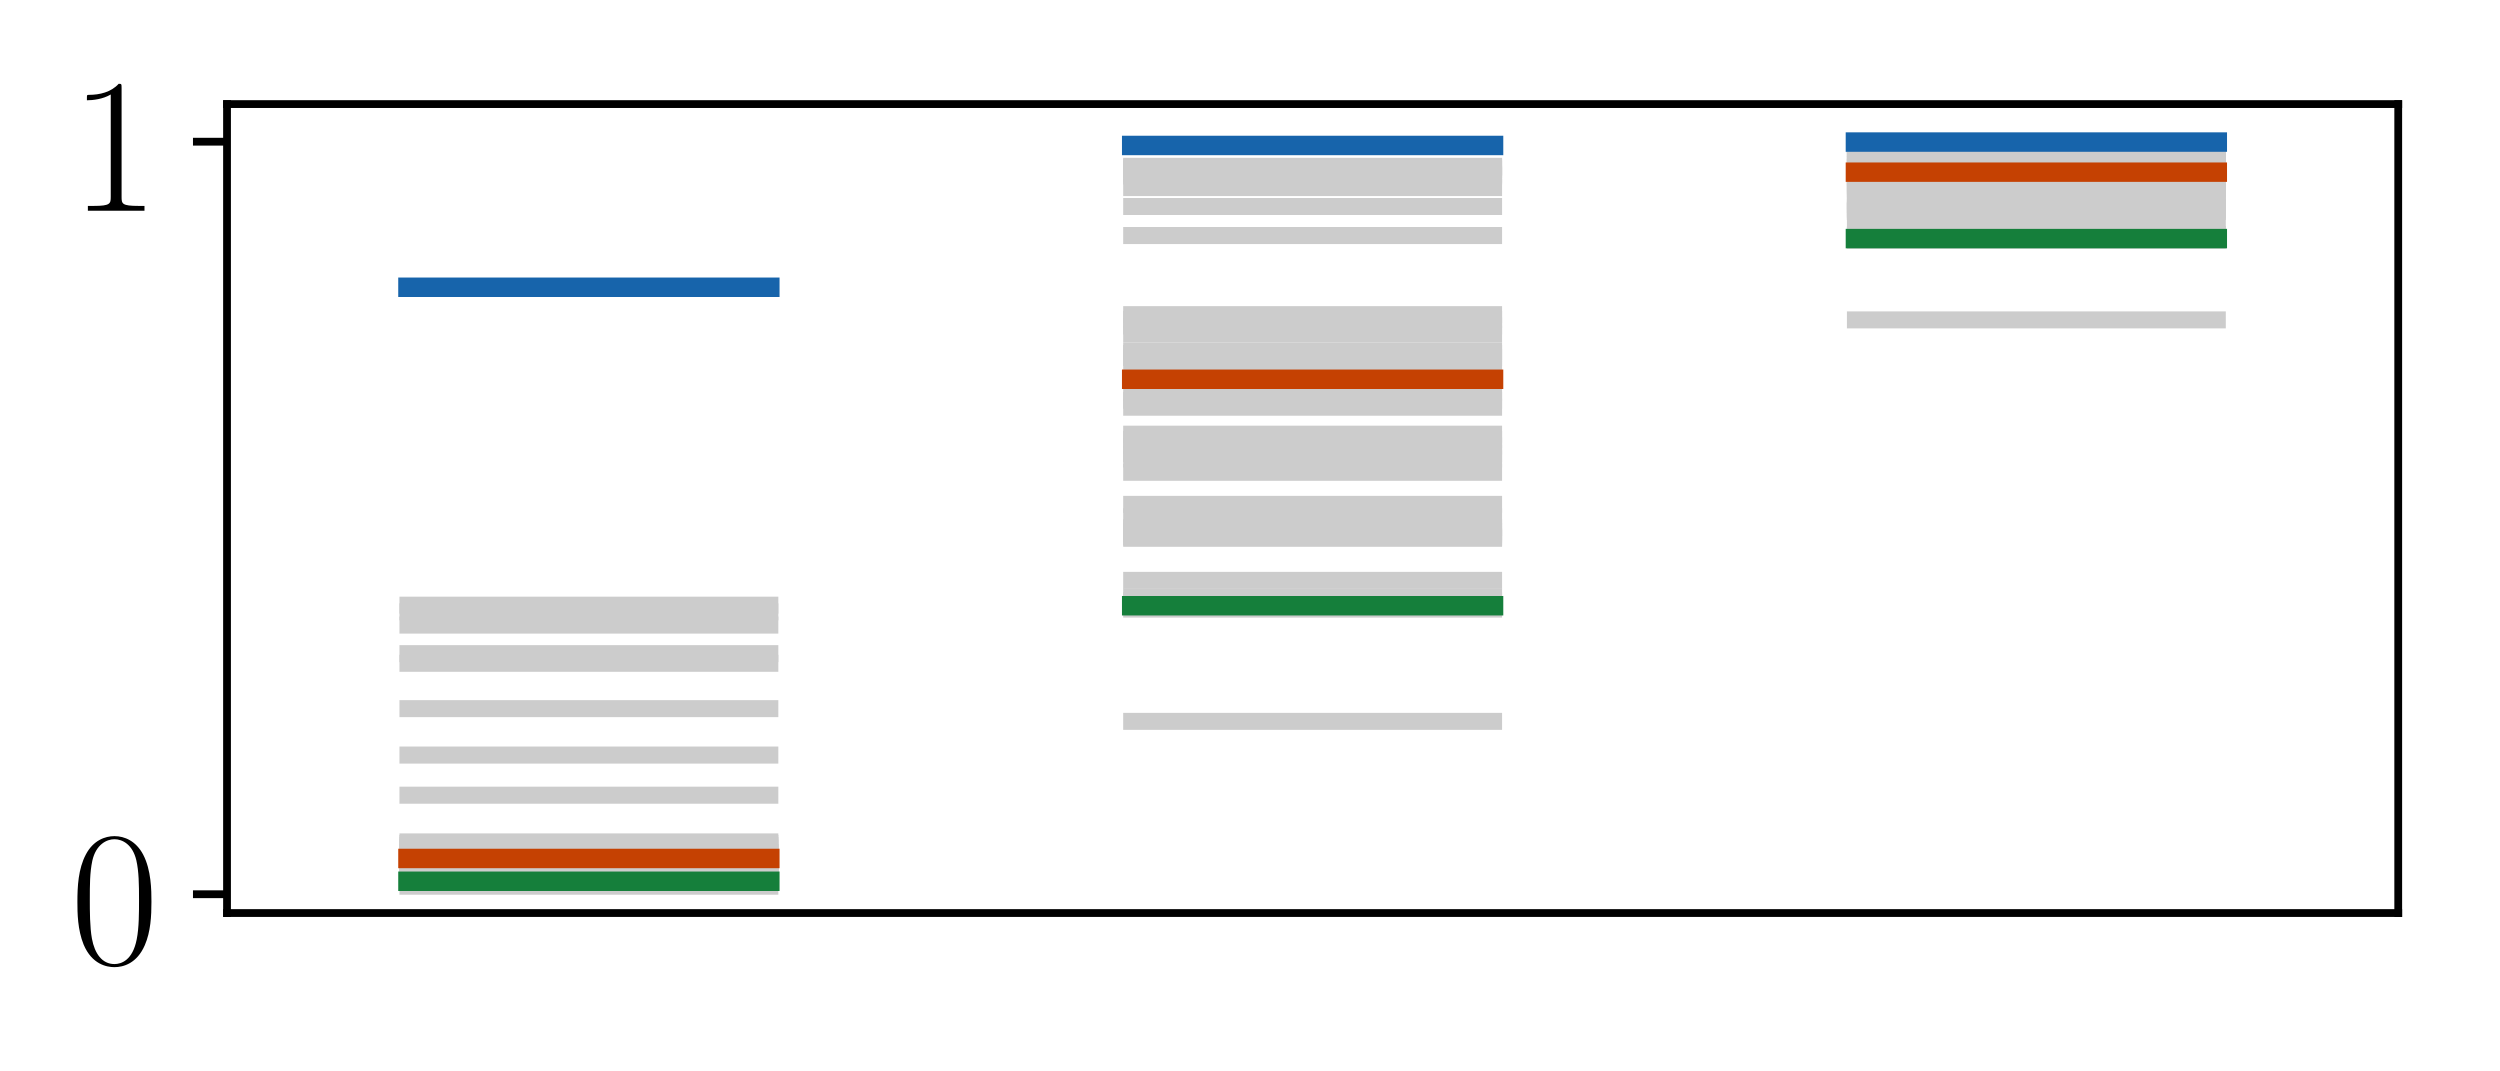
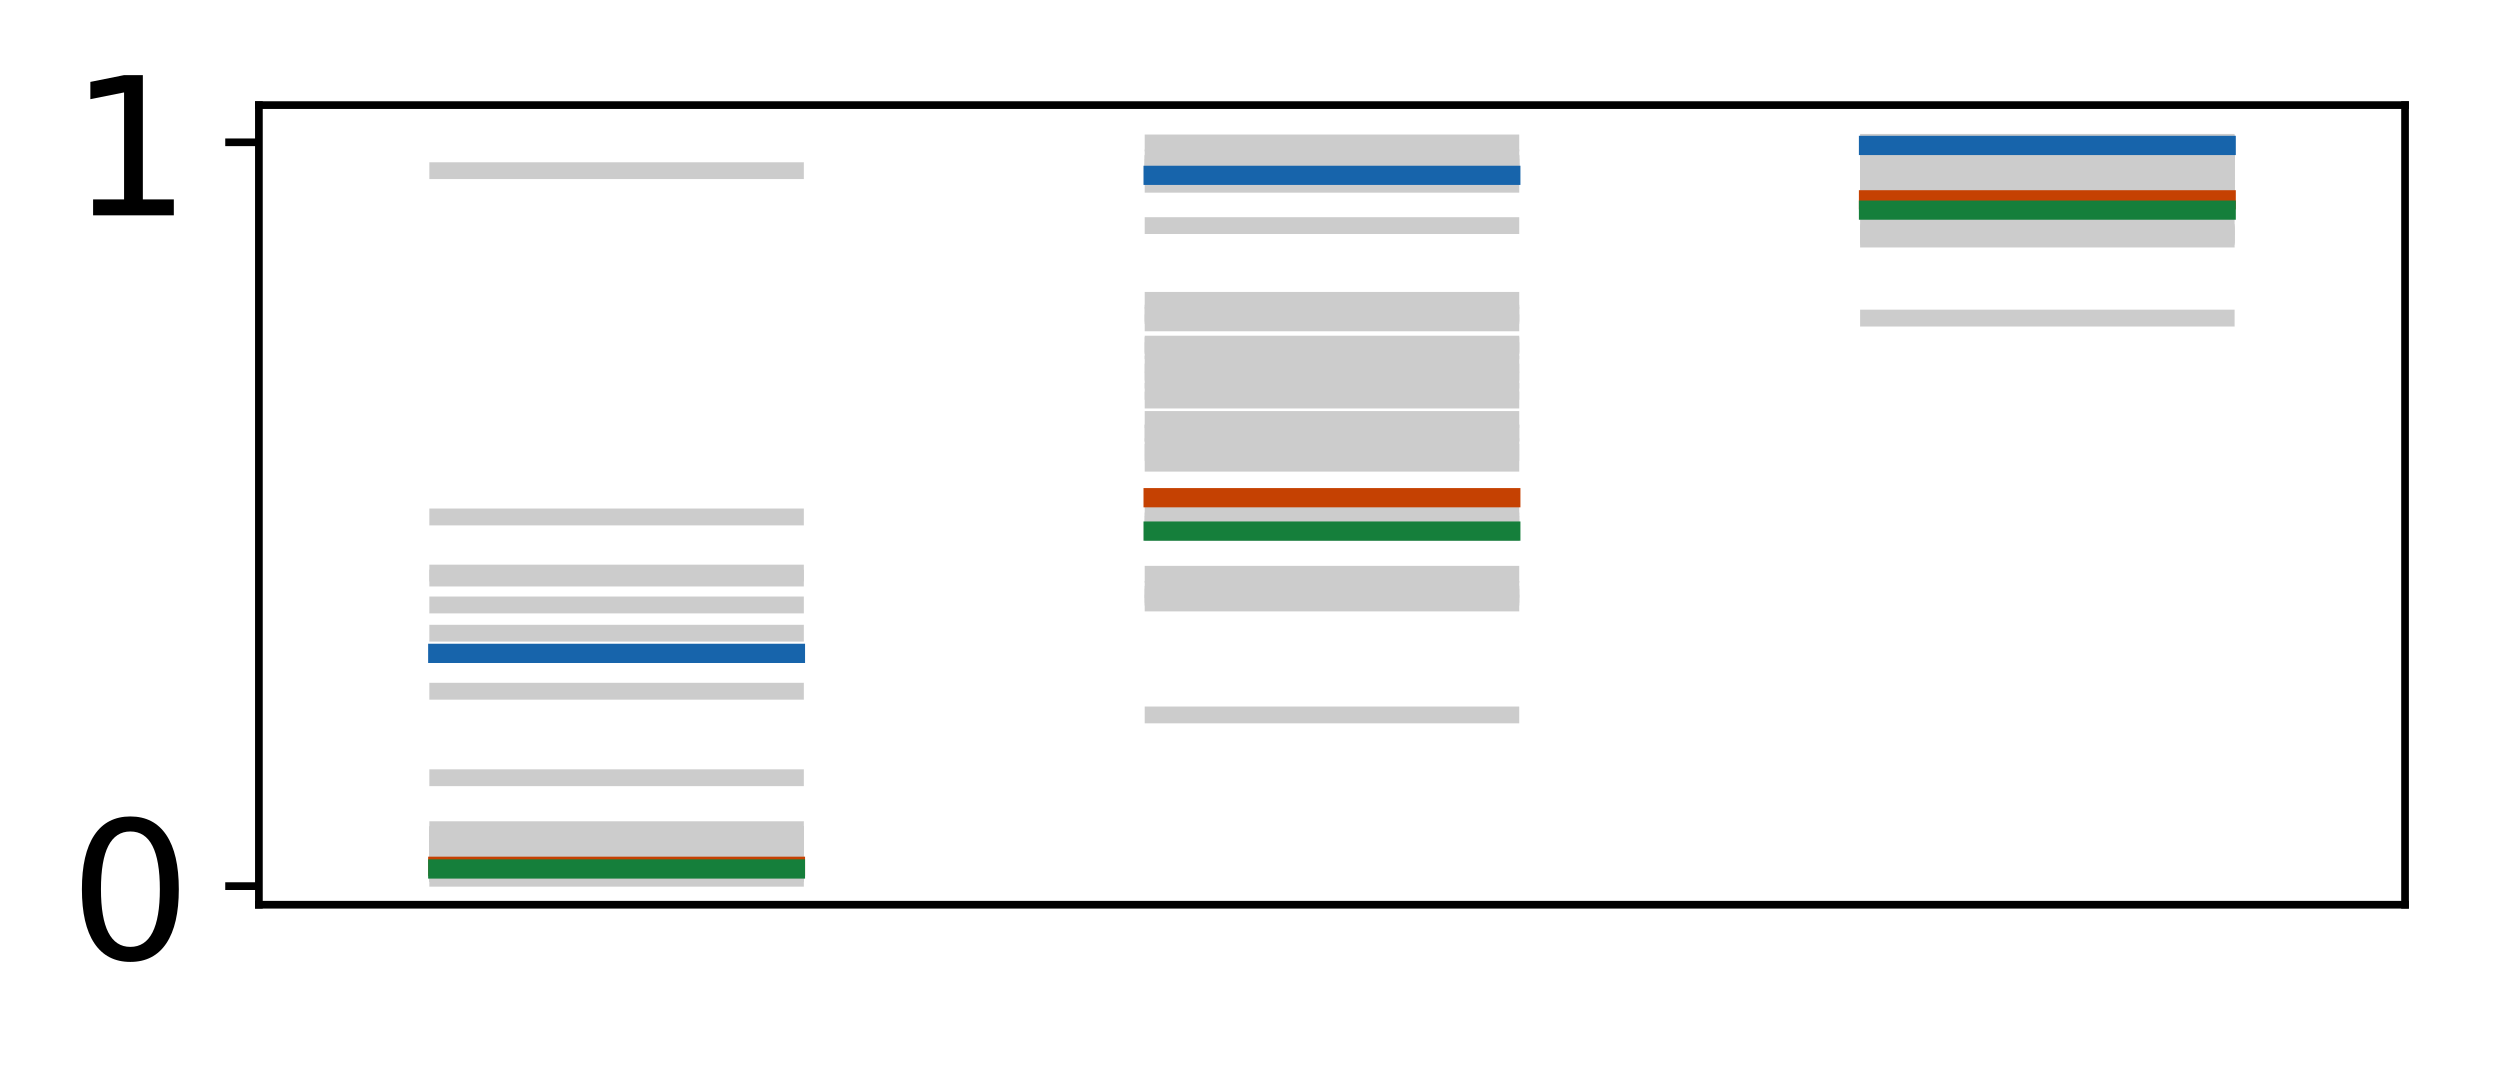
- <svg xmlns="http://www.w3.org/2000/svg" xmlns:xlink="http://www.w3.org/1999/xlink" height="110pt" version="1.1" viewBox="0 0 257 110" width="257pt">
+ <svg xmlns="http://www.w3.org/2000/svg" xmlns:xlink="http://www.w3.org/1999/xlink" height="111pt" version="1.1" viewBox="0 0 260 111" width="260pt">
  <defs>
    <style type="text/css">
*{stroke-linecap:butt;stroke-linejoin:round;}
  </style>
  </defs>
  <g id="figure_1">
    <g id="patch_1">
-       <path d="M 0 110.468  L 257.238 110.468  L 257.238 0  L 0 0  z " style="fill:#ffffff;" />
+       <path d="M 0 111.114  L 260.825 111.114  L 260.825 0  L 0 0  z " style="fill:#ffffff;" />
    </g>
    <g id="axes_1">
      <g id="patch_2">
-         <path d="M 23.338 93.86  L 246.538 93.86  L 246.538 10.7  L 23.338 10.7  z " style="fill:#ffffff;" />
+         <path d="M 26.925 94.091  L 250.125 94.091  L 250.125 10.931  L 26.925 10.931  z " style="fill:#ffffff;" />
      </g>
      <g id="line2d_1">
-         <path clip-path="url(#p392387e427)" d="M 41.938 87.175  L 79.138 87.175  " style="fill:none;stroke:#cccccc;stroke-linecap:square;stroke-width:1.75;" />
+         <path clip-path="url(#p589a2fc673)" d="M 45.525 87.107  L 82.725 87.107  " style="fill:none;stroke:#cccccc;stroke-linecap:square;stroke-width:1.75;" />
      </g>
      <g id="line2d_2">
-         <path clip-path="url(#p392387e427)" d="M 116.338 34.356  L 153.538 34.356  " style="fill:none;stroke:#cccccc;stroke-linecap:square;stroke-width:1.75;" />
+         <path clip-path="url(#p589a2fc673)" d="M 119.925 33.575  L 157.125 33.575  " style="fill:none;stroke:#cccccc;stroke-linecap:square;stroke-width:1.75;" />
      </g>
      <g id="line2d_3">
-         <path clip-path="url(#p392387e427)" d="M 190.738 16.923  L 227.938 16.923  " style="fill:none;stroke:#cccccc;stroke-linecap:square;stroke-width:1.75;" />
+         <path clip-path="url(#p589a2fc673)" d="M 194.325 16.999  L 231.525 16.999  " style="fill:none;stroke:#cccccc;stroke-linecap:square;stroke-width:1.75;" />
      </g>
      <g id="line2d_4">
-         <path clip-path="url(#p392387e427)" d="M 41.938 62.21  L 79.138 62.21  " style="fill:none;stroke:#cccccc;stroke-linecap:square;stroke-width:1.75;" />
+         <path clip-path="url(#p589a2fc673)" d="M 45.525 53.765  L 82.725 53.765  " style="fill:none;stroke:#cccccc;stroke-linecap:square;stroke-width:1.75;" />
      </g>
      <g id="line2d_5">
-         <path clip-path="url(#p392387e427)" d="M 116.338 17.1  L 153.538 17.1  " style="fill:none;stroke:#cccccc;stroke-linecap:square;stroke-width:1.75;" />
+         <path clip-path="url(#p589a2fc673)" d="M 119.925 16.417  L 157.125 16.417  " style="fill:none;stroke:#cccccc;stroke-linecap:square;stroke-width:1.75;" />
      </g>
      <g id="line2d_6">
-         <path clip-path="url(#p392387e427)" d="M 190.738 14.806  L 227.938 14.806  " style="fill:none;stroke:#cccccc;stroke-linecap:square;stroke-width:1.75;" />
+         <path clip-path="url(#p589a2fc673)" d="M 194.325 14.949  L 231.525 14.949  " style="fill:none;stroke:#cccccc;stroke-linecap:square;stroke-width:1.75;" />
      </g>
      <g id="line2d_7">
-         <path clip-path="url(#p392387e427)" d="M 41.938 90.167  L 79.138 90.167  " style="fill:none;stroke:#cccccc;stroke-linecap:square;stroke-width:1.75;" />
+         <path clip-path="url(#p589a2fc673)" d="M 45.525 90.383  L 82.725 90.383  " style="fill:none;stroke:#cccccc;stroke-linecap:square;stroke-width:1.75;" />
      </g>
      <g id="line2d_8">
-         <path clip-path="url(#p392387e427)" d="M 116.338 55.335  L 153.538 55.335  " style="fill:none;stroke:#cccccc;stroke-linecap:square;stroke-width:1.75;" />
+         <path clip-path="url(#p589a2fc673)" d="M 119.925 55.366  L 157.125 55.366  " style="fill:none;stroke:#cccccc;stroke-linecap:square;stroke-width:1.75;" />
      </g>
      <g id="line2d_9">
-         <path clip-path="url(#p392387e427)" d="M 190.738 21.736  L 227.938 21.736  " style="fill:none;stroke:#cccccc;stroke-linecap:square;stroke-width:1.75;" />
+         <path clip-path="url(#p589a2fc673)" d="M 194.325 21.899  L 231.525 21.899  " style="fill:none;stroke:#cccccc;stroke-linecap:square;stroke-width:1.75;" />
      </g>
      <g id="line2d_10">
-         <path clip-path="url(#p392387e427)" d="M 41.938 88.632  L 79.138 88.632  " style="fill:none;stroke:#cccccc;stroke-linecap:square;stroke-width:1.75;" />
+         <path clip-path="url(#p589a2fc673)" d="M 45.525 88.749  L 82.725 88.749  " style="fill:none;stroke:#cccccc;stroke-linecap:square;stroke-width:1.75;" />
      </g>
      <g id="line2d_11">
-         <path clip-path="url(#p392387e427)" d="M 116.338 41.155  L 153.538 41.155  " style="fill:none;stroke:#cccccc;stroke-linecap:square;stroke-width:1.75;" />
+         <path clip-path="url(#p589a2fc673)" d="M 119.925 40.706  L 157.125 40.706  " style="fill:none;stroke:#cccccc;stroke-linecap:square;stroke-width:1.75;" />
      </g>
      <g id="line2d_12">
-         <path clip-path="url(#p392387e427)" d="M 190.738 18.103  L 227.938 18.103  " style="fill:none;stroke:#cccccc;stroke-linecap:square;stroke-width:1.75;" />
+         <path clip-path="url(#p589a2fc673)" d="M 194.325 18.203  L 231.525 18.203  " style="fill:none;stroke:#cccccc;stroke-linecap:square;stroke-width:1.75;" />
      </g>
      <g id="line2d_13">
-         <path clip-path="url(#p392387e427)" d="M 41.938 88.744  L 79.138 88.744  " style="fill:none;stroke:#cccccc;stroke-linecap:square;stroke-width:1.75;" />
+         <path clip-path="url(#p589a2fc673)" d="M 45.525 88.897  L 82.725 88.897  " style="fill:none;stroke:#cccccc;stroke-linecap:square;stroke-width:1.75;" />
      </g>
      <g id="line2d_14">
-         <path clip-path="url(#p392387e427)" d="M 116.338 41.861  L 153.538 41.861  " style="fill:none;stroke:#cccccc;stroke-linecap:square;stroke-width:1.75;" />
+         <path clip-path="url(#p589a2fc673)" d="M 119.925 41.602  L 157.125 41.602  " style="fill:none;stroke:#cccccc;stroke-linecap:square;stroke-width:1.75;" />
      </g>
      <g id="line2d_15">
-         <path clip-path="url(#p392387e427)" d="M 190.738 18.241  L 227.938 18.241  " style="fill:none;stroke:#cccccc;stroke-linecap:square;stroke-width:1.75;" />
+         <path clip-path="url(#p589a2fc673)" d="M 194.325 18.375  L 231.525 18.375  " style="fill:none;stroke:#cccccc;stroke-linecap:square;stroke-width:1.75;" />
      </g>
      <g id="line2d_16">
-         <path clip-path="url(#p392387e427)" d="M 41.938 90.614  L 79.138 90.614  " style="fill:none;stroke:#cccccc;stroke-linecap:square;stroke-width:1.75;" />
+         <path clip-path="url(#p589a2fc673)" d="M 45.525 90.838  L 82.725 90.838  " style="fill:none;stroke:#cccccc;stroke-linecap:square;stroke-width:1.75;" />
      </g>
      <g id="line2d_17">
-         <path clip-path="url(#p392387e427)" d="M 116.338 62.612  L 153.538 62.612  " style="fill:none;stroke:#cccccc;stroke-linecap:square;stroke-width:1.75;" />
+         <path clip-path="url(#p589a2fc673)" d="M 119.925 62.712  L 157.125 62.712  " style="fill:none;stroke:#cccccc;stroke-linecap:square;stroke-width:1.75;" />
      </g>
      <g id="line2d_18">
-         <path clip-path="url(#p392387e427)" d="M 190.738 24.691  L 227.938 24.691  " style="fill:none;stroke:#cccccc;stroke-linecap:square;stroke-width:1.75;" />
+         <path clip-path="url(#p589a2fc673)" d="M 194.325 24.858  L 231.525 24.858  " style="fill:none;stroke:#cccccc;stroke-linecap:square;stroke-width:1.75;" />
      </g>
      <g id="line2d_19">
-         <path clip-path="url(#p392387e427)" d="M 41.938 89.439  L 79.138 89.439  " style="fill:none;stroke:#cccccc;stroke-linecap:square;stroke-width:1.75;" />
+         <path clip-path="url(#p589a2fc673)" d="M 45.525 89.63  L 82.725 89.63  " style="fill:none;stroke:#cccccc;stroke-linecap:square;stroke-width:1.75;" />
      </g>
      <g id="line2d_20">
-         <path clip-path="url(#p392387e427)" d="M 116.338 47.181  L 153.538 47.181  " style="fill:none;stroke:#cccccc;stroke-linecap:square;stroke-width:1.75;" />
+         <path clip-path="url(#p589a2fc673)" d="M 119.925 47.054  L 157.125 47.054  " style="fill:none;stroke:#cccccc;stroke-linecap:square;stroke-width:1.75;" />
      </g>
      <g id="line2d_21">
-         <path clip-path="url(#p392387e427)" d="M 190.738 19.405  L 227.938 19.405  " style="fill:none;stroke:#cccccc;stroke-linecap:square;stroke-width:1.75;" />
+         <path clip-path="url(#p589a2fc673)" d="M 194.325 19.55  L 231.525 19.55  " style="fill:none;stroke:#cccccc;stroke-linecap:square;stroke-width:1.75;" />
      </g>
      <g id="line2d_22">
-         <path clip-path="url(#p392387e427)" d="M 41.938 90.157  L 79.138 90.157  " style="fill:none;stroke:#cccccc;stroke-linecap:square;stroke-width:1.75;" />
+         <path clip-path="url(#p589a2fc673)" d="M 45.525 89.385  L 82.725 89.385  " style="fill:none;stroke:#cccccc;stroke-linecap:square;stroke-width:1.75;" />
      </g>
      <g id="line2d_23">
-         <path clip-path="url(#p392387e427)" d="M 116.338 55.202  L 153.538 55.202  " style="fill:none;stroke:#cccccc;stroke-linecap:square;stroke-width:1.75;" />
+         <path clip-path="url(#p589a2fc673)" d="M 119.925 45.015  L 157.125 45.015  " style="fill:none;stroke:#cccccc;stroke-linecap:square;stroke-width:1.75;" />
      </g>
      <g id="line2d_24">
-         <path clip-path="url(#p392387e427)" d="M 190.738 21.691  L 227.938 21.691  " style="fill:none;stroke:#cccccc;stroke-linecap:square;stroke-width:1.75;" />
+         <path clip-path="url(#p589a2fc673)" d="M 194.325 19.083  L 231.525 19.083  " style="fill:none;stroke:#cccccc;stroke-linecap:square;stroke-width:1.75;" />
      </g>
      <g id="line2d_25">
-         <path clip-path="url(#p392387e427)" d="M 41.938 89.204  L 79.138 89.204  " style="fill:none;stroke:#cccccc;stroke-linecap:square;stroke-width:1.75;" />
+         <path clip-path="url(#p589a2fc673)" d="M 45.525 86.286  L 82.725 86.286  " style="fill:none;stroke:#cccccc;stroke-linecap:square;stroke-width:1.75;" />
      </g>
      <g id="line2d_26">
-         <path clip-path="url(#p392387e427)" d="M 116.338 45.174  L 153.538 45.174  " style="fill:none;stroke:#cccccc;stroke-linecap:square;stroke-width:1.75;" />
+         <path clip-path="url(#p589a2fc673)" d="M 119.925 31.236  L 157.125 31.236  " style="fill:none;stroke:#cccccc;stroke-linecap:square;stroke-width:1.75;" />
      </g>
      <g id="line2d_27">
-         <path clip-path="url(#p392387e427)" d="M 190.738 18.939  L 227.938 18.939  " style="fill:none;stroke:#cccccc;stroke-linecap:square;stroke-width:1.75;" />
+         <path clip-path="url(#p589a2fc673)" d="M 194.325 16.659  L 231.525 16.659  " style="fill:none;stroke:#cccccc;stroke-linecap:square;stroke-width:1.75;" />
      </g>
      <g id="line2d_28">
-         <path clip-path="url(#p392387e427)" d="M 41.938 86.549  L 79.138 86.549  " style="fill:none;stroke:#cccccc;stroke-linecap:square;stroke-width:1.75;" />
+         <path clip-path="url(#p589a2fc673)" d="M 45.525 71.887  L 82.725 71.887  " style="fill:none;stroke:#cccccc;stroke-linecap:square;stroke-width:1.75;" />
      </g>
      <g id="line2d_29">
-         <path clip-path="url(#p392387e427)" d="M 116.338 32.344  L 153.538 32.344  " style="fill:none;stroke:#cccccc;stroke-linecap:square;stroke-width:1.75;" />
+         <path clip-path="url(#p589a2fc673)" d="M 119.925 19.161  L 157.125 19.161  " style="fill:none;stroke:#cccccc;stroke-linecap:square;stroke-width:1.75;" />
      </g>
      <g id="line2d_30">
-         <path clip-path="url(#p392387e427)" d="M 190.738 16.62  L 227.938 16.62  " style="fill:none;stroke:#cccccc;stroke-linecap:square;stroke-width:1.75;" />
+         <path clip-path="url(#p589a2fc673)" d="M 194.325 15.218  L 231.525 15.218  " style="fill:none;stroke:#cccccc;stroke-linecap:square;stroke-width:1.75;" />
      </g>
      <g id="line2d_31">
-         <path clip-path="url(#p392387e427)" d="M 41.938 77.62  L 79.138 77.62  " style="fill:none;stroke:#cccccc;stroke-linecap:square;stroke-width:1.75;" />
+         <path clip-path="url(#p589a2fc673)" d="M 45.525 89.392  L 82.725 89.392  " style="fill:none;stroke:#cccccc;stroke-linecap:square;stroke-width:1.75;" />
      </g>
      <g id="line2d_32">
-         <path clip-path="url(#p392387e427)" d="M 116.338 21.228  L 153.538 21.228  " style="fill:none;stroke:#cccccc;stroke-linecap:square;stroke-width:1.75;" />
+         <path clip-path="url(#p589a2fc673)" d="M 119.925 45.069  L 157.125 45.069  " style="fill:none;stroke:#cccccc;stroke-linecap:square;stroke-width:1.75;" />
      </g>
      <g id="line2d_33">
-         <path clip-path="url(#p392387e427)" d="M 190.738 15.227  L 227.938 15.227  " style="fill:none;stroke:#cccccc;stroke-linecap:square;stroke-width:1.75;" />
+         <path clip-path="url(#p589a2fc673)" d="M 194.325 19.095  L 231.525 19.095  " style="fill:none;stroke:#cccccc;stroke-linecap:square;stroke-width:1.75;" />
      </g>
      <g id="line2d_34">
-         <path clip-path="url(#p392387e427)" d="M 41.938 89.287  L 79.138 89.287  " style="fill:none;stroke:#cccccc;stroke-linecap:square;stroke-width:1.75;" />
+         <path clip-path="url(#p589a2fc673)" d="M 45.525 62.915  L 82.725 62.915  " style="fill:none;stroke:#cccccc;stroke-linecap:square;stroke-width:1.75;" />
      </g>
      <g id="line2d_35">
-         <path clip-path="url(#p392387e427)" d="M 116.338 45.853  L 153.538 45.853  " style="fill:none;stroke:#cccccc;stroke-linecap:square;stroke-width:1.75;" />
+         <path clip-path="url(#p589a2fc673)" d="M 119.925 17.395  L 157.125 17.395  " style="fill:none;stroke:#cccccc;stroke-linecap:square;stroke-width:1.75;" />
      </g>
      <g id="line2d_36">
-         <path clip-path="url(#p392387e427)" d="M 190.738 19.093  L 227.938 19.093  " style="fill:none;stroke:#cccccc;stroke-linecap:square;stroke-width:1.75;" />
+         <path clip-path="url(#p589a2fc673)" d="M 194.325 15.043  L 231.525 15.043  " style="fill:none;stroke:#cccccc;stroke-linecap:square;stroke-width:1.75;" />
      </g>
      <g id="line2d_37">
-         <path clip-path="url(#p392387e427)" d="M 41.938 67.192  L 79.138 67.192  " style="fill:none;stroke:#cccccc;stroke-linecap:square;stroke-width:1.75;" />
+         <path clip-path="url(#p589a2fc673)" d="M 45.525 80.885  L 82.725 80.885  " style="fill:none;stroke:#cccccc;stroke-linecap:square;stroke-width:1.75;" />
      </g>
      <g id="line2d_38">
-         <path clip-path="url(#p392387e427)" d="M 116.338 17.9  L 153.538 17.9  " style="fill:none;stroke:#cccccc;stroke-linecap:square;stroke-width:1.75;" />
+         <path clip-path="url(#p589a2fc673)" d="M 119.925 23.464  L 157.125 23.464  " style="fill:none;stroke:#cccccc;stroke-linecap:square;stroke-width:1.75;" />
      </g>
      <g id="line2d_39">
-         <path clip-path="url(#p392387e427)" d="M 190.738 14.884  L 227.938 14.884  " style="fill:none;stroke:#cccccc;stroke-linecap:square;stroke-width:1.75;" />
+         <path clip-path="url(#p589a2fc673)" d="M 194.325 15.679  L 231.525 15.679  " style="fill:none;stroke:#cccccc;stroke-linecap:square;stroke-width:1.75;" />
      </g>
      <g id="line2d_40">
-         <path clip-path="url(#p392387e427)" d="M 41.938 81.746  L 79.138 81.746  " style="fill:none;stroke:#cccccc;stroke-linecap:square;stroke-width:1.75;" />
+         <path clip-path="url(#p589a2fc673)" d="M 45.525 88.54  L 82.725 88.54  " style="fill:none;stroke:#cccccc;stroke-linecap:square;stroke-width:1.75;" />
      </g>
      <g id="line2d_41">
-         <path clip-path="url(#p392387e427)" d="M 116.338 24.214  L 153.538 24.214  " style="fill:none;stroke:#cccccc;stroke-linecap:square;stroke-width:1.75;" />
+         <path clip-path="url(#p589a2fc673)" d="M 119.925 39.532  L 157.125 39.532  " style="fill:none;stroke:#cccccc;stroke-linecap:square;stroke-width:1.75;" />
      </g>
      <g id="line2d_42">
-         <path clip-path="url(#p392387e427)" d="M 190.738 15.561  L 227.938 15.561  " style="fill:none;stroke:#cccccc;stroke-linecap:square;stroke-width:1.75;" />
+         <path clip-path="url(#p589a2fc673)" d="M 194.325 17.985  L 231.525 17.985  " style="fill:none;stroke:#cccccc;stroke-linecap:square;stroke-width:1.75;" />
      </g>
      <g id="line2d_43">
-         <path clip-path="url(#p392387e427)" d="M 41.938 88.496  L 79.138 88.496  " style="fill:none;stroke:#cccccc;stroke-linecap:square;stroke-width:1.75;" />
+         <path clip-path="url(#p589a2fc673)" d="M 45.525 91.335  L 82.725 91.335  " style="fill:none;stroke:#cccccc;stroke-linecap:square;stroke-width:1.75;" />
      </g>
      <g id="line2d_44">
-         <path clip-path="url(#p392387e427)" d="M 116.338 40.342  L 153.538 40.342  " style="fill:none;stroke:#cccccc;stroke-linecap:square;stroke-width:1.75;" />
+         <path clip-path="url(#p589a2fc673)" d="M 119.925 74.354  L 157.125 74.354  " style="fill:none;stroke:#cccccc;stroke-linecap:square;stroke-width:1.75;" />
      </g>
      <g id="line2d_45">
-         <path clip-path="url(#p392387e427)" d="M 190.738 17.947  L 227.938 17.947  " style="fill:none;stroke:#cccccc;stroke-linecap:square;stroke-width:1.75;" />
+         <path clip-path="url(#p589a2fc673)" d="M 194.325 33.083  L 231.525 33.083  " style="fill:none;stroke:#cccccc;stroke-linecap:square;stroke-width:1.75;" />
      </g>
      <g id="line2d_46">
-         <path clip-path="url(#p392387e427)" d="M 41.938 91.106  L 79.138 91.106  " style="fill:none;stroke:#cccccc;stroke-linecap:square;stroke-width:1.75;" />
+         <path clip-path="url(#p589a2fc673)" d="M 45.525 90.789  L 82.725 90.789  " style="fill:none;stroke:#cccccc;stroke-linecap:square;stroke-width:1.75;" />
      </g>
      <g id="line2d_47">
-         <path clip-path="url(#p392387e427)" d="M 116.338 74.155  L 153.538 74.155  " style="fill:none;stroke:#cccccc;stroke-linecap:square;stroke-width:1.75;" />
+         <path clip-path="url(#p589a2fc673)" d="M 119.925 61.803  L 157.125 61.803  " style="fill:none;stroke:#cccccc;stroke-linecap:square;stroke-width:1.75;" />
      </g>
      <g id="line2d_48">
-         <path clip-path="url(#p392387e427)" d="M 190.738 32.885  L 227.938 32.885  " style="fill:none;stroke:#cccccc;stroke-linecap:square;stroke-width:1.75;" />
+         <path clip-path="url(#p589a2fc673)" d="M 194.325 24.43  L 231.525 24.43  " style="fill:none;stroke:#cccccc;stroke-linecap:square;stroke-width:1.75;" />
      </g>
      <g id="line2d_49">
-         <path clip-path="url(#p392387e427)" d="M 41.938 90.568  L 79.138 90.568  " style="fill:none;stroke:#cccccc;stroke-linecap:square;stroke-width:1.75;" />
+         <path clip-path="url(#p589a2fc673)" d="M 45.525 86.778  L 82.725 86.778  " style="fill:none;stroke:#cccccc;stroke-linecap:square;stroke-width:1.75;" />
      </g>
      <g id="line2d_50">
-         <path clip-path="url(#p392387e427)" d="M 116.338 61.752  L 153.538 61.752  " style="fill:none;stroke:#cccccc;stroke-linecap:square;stroke-width:1.75;" />
+         <path clip-path="url(#p589a2fc673)" d="M 119.925 32.569  L 157.125 32.569  " style="fill:none;stroke:#cccccc;stroke-linecap:square;stroke-width:1.75;" />
      </g>
      <g id="line2d_51">
-         <path clip-path="url(#p392387e427)" d="M 190.738 24.282  L 227.938 24.282  " style="fill:none;stroke:#cccccc;stroke-linecap:square;stroke-width:1.75;" />
+         <path clip-path="url(#p589a2fc673)" d="M 194.325 16.85  L 231.525 16.85  " style="fill:none;stroke:#cccccc;stroke-linecap:square;stroke-width:1.75;" />
      </g>
      <g id="line2d_52">
-         <path clip-path="url(#p392387e427)" d="M 41.938 86.715  L 79.138 86.715  " style="fill:none;stroke:#cccccc;stroke-linecap:square;stroke-width:1.75;" />
+         <path clip-path="url(#p589a2fc673)" d="M 45.525 89.752  L 82.725 89.752  " style="fill:none;stroke:#cccccc;stroke-linecap:square;stroke-width:1.75;" />
      </g>
      <g id="line2d_53">
-         <path clip-path="url(#p392387e427)" d="M 116.338 32.838  L 153.538 32.838  " style="fill:none;stroke:#cccccc;stroke-linecap:square;stroke-width:1.75;" />
+         <path clip-path="url(#p589a2fc673)" d="M 119.925 48.174  L 157.125 48.174  " style="fill:none;stroke:#cccccc;stroke-linecap:square;stroke-width:1.75;" />
      </g>
      <g id="line2d_54">
-         <path clip-path="url(#p392387e427)" d="M 190.738 16.693  L 227.938 16.693  " style="fill:none;stroke:#cccccc;stroke-linecap:square;stroke-width:1.75;" />
+         <path clip-path="url(#p589a2fc673)" d="M 194.325 19.822  L 231.525 19.822  " style="fill:none;stroke:#cccccc;stroke-linecap:square;stroke-width:1.75;" />
      </g>
      <g id="line2d_55">
-         <path clip-path="url(#p392387e427)" d="M 41.938 89.585  L 79.138 89.585  " style="fill:none;stroke:#cccccc;stroke-linecap:square;stroke-width:1.75;" />
+         <path clip-path="url(#p589a2fc673)" d="M 45.525 88.209  L 82.725 88.209  " style="fill:none;stroke:#cccccc;stroke-linecap:square;stroke-width:1.75;" />
      </g>
      <g id="line2d_56">
-         <path clip-path="url(#p392387e427)" d="M 116.338 48.553  L 153.538 48.553  " style="fill:none;stroke:#cccccc;stroke-linecap:square;stroke-width:1.75;" />
+         <path clip-path="url(#p589a2fc673)" d="M 119.925 37.868  L 157.125 37.868  " style="fill:none;stroke:#cccccc;stroke-linecap:square;stroke-width:1.75;" />
      </g>
      <g id="line2d_57">
-         <path clip-path="url(#p392387e427)" d="M 190.738 19.745  L 227.938 19.745  " style="fill:none;stroke:#cccccc;stroke-linecap:square;stroke-width:1.75;" />
+         <path clip-path="url(#p589a2fc673)" d="M 194.325 17.691  L 231.525 17.691  " style="fill:none;stroke:#cccccc;stroke-linecap:square;stroke-width:1.75;" />
      </g>
      <g id="line2d_58">
-         <path clip-path="url(#p392387e427)" d="M 41.938 88.064  L 79.138 88.064  " style="fill:none;stroke:#cccccc;stroke-linecap:square;stroke-width:1.75;" />
+         <path clip-path="url(#p589a2fc673)" d="M 45.525 87.727  L 82.725 87.727  " style="fill:none;stroke:#cccccc;stroke-linecap:square;stroke-width:1.75;" />
      </g>
      <g id="line2d_59">
-         <path clip-path="url(#p392387e427)" d="M 116.338 38.047  L 153.538 38.047  " style="fill:none;stroke:#cccccc;stroke-linecap:square;stroke-width:1.75;" />
+         <path clip-path="url(#p589a2fc673)" d="M 119.925 35.788  L 157.125 35.788  " style="fill:none;stroke:#cccccc;stroke-linecap:square;stroke-width:1.75;" />
      </g>
      <g id="line2d_60">
-         <path clip-path="url(#p392387e427)" d="M 190.738 17.531  L 227.938 17.531  " style="fill:none;stroke:#cccccc;stroke-linecap:square;stroke-width:1.75;" />
+         <path clip-path="url(#p589a2fc673)" d="M 194.325 17.344  L 231.525 17.344  " style="fill:none;stroke:#cccccc;stroke-linecap:square;stroke-width:1.75;" />
      </g>
      <g id="line2d_61">
-         <path clip-path="url(#p392387e427)" d="M 41.938 87.687  L 79.138 87.687  " style="fill:none;stroke:#cccccc;stroke-linecap:square;stroke-width:1.75;" />
+         <path clip-path="url(#p589a2fc673)" d="M 45.525 89.2  L 82.725 89.2  " style="fill:none;stroke:#cccccc;stroke-linecap:square;stroke-width:1.75;" />
      </g>
      <g id="line2d_62">
-         <path clip-path="url(#p392387e427)" d="M 116.338 36.338  L 153.538 36.338  " style="fill:none;stroke:#cccccc;stroke-linecap:square;stroke-width:1.75;" />
+         <path clip-path="url(#p589a2fc673)" d="M 119.925 43.628  L 157.125 43.628  " style="fill:none;stroke:#cccccc;stroke-linecap:square;stroke-width:1.75;" />
      </g>
      <g id="line2d_63">
-         <path clip-path="url(#p392387e427)" d="M 190.738 17.241  L 227.938 17.241  " style="fill:none;stroke:#cccccc;stroke-linecap:square;stroke-width:1.75;" />
+         <path clip-path="url(#p589a2fc673)" d="M 194.325 18.785  L 231.525 18.785  " style="fill:none;stroke:#cccccc;stroke-linecap:square;stroke-width:1.75;" />
      </g>
      <g id="line2d_64">
-         <path clip-path="url(#p392387e427)" d="M 41.938 89.135  L 79.138 89.135  " style="fill:none;stroke:#cccccc;stroke-linecap:square;stroke-width:1.75;" />
+         <path clip-path="url(#p589a2fc673)" d="M 45.525 87.766  L 82.725 87.766  " style="fill:none;stroke:#cccccc;stroke-linecap:square;stroke-width:1.75;" />
      </g>
      <g id="line2d_65">
-         <path clip-path="url(#p392387e427)" d="M 116.338 44.632  L 153.538 44.632  " style="fill:none;stroke:#cccccc;stroke-linecap:square;stroke-width:1.75;" />
+         <path clip-path="url(#p589a2fc673)" d="M 119.925 35.944  L 157.125 35.944  " style="fill:none;stroke:#cccccc;stroke-linecap:square;stroke-width:1.75;" />
      </g>
      <g id="line2d_66">
-         <path clip-path="url(#p392387e427)" d="M 190.738 18.819  L 227.938 18.819  " style="fill:none;stroke:#cccccc;stroke-linecap:square;stroke-width:1.75;" />
+         <path clip-path="url(#p589a2fc673)" d="M 194.325 17.369  L 231.525 17.369  " style="fill:none;stroke:#cccccc;stroke-linecap:square;stroke-width:1.75;" />
      </g>
      <g id="line2d_67">
-         <path clip-path="url(#p392387e427)" d="M 41.938 87.634  L 79.138 87.634  " style="fill:none;stroke:#cccccc;stroke-linecap:square;stroke-width:1.75;" />
+         <path clip-path="url(#p589a2fc673)" d="M 45.525 90.761  L 82.725 90.761  " style="fill:none;stroke:#cccccc;stroke-linecap:square;stroke-width:1.75;" />
      </g>
      <g id="line2d_68">
-         <path clip-path="url(#p392387e427)" d="M 116.338 36.116  L 153.538 36.116  " style="fill:none;stroke:#cccccc;stroke-linecap:square;stroke-width:1.75;" />
+         <path clip-path="url(#p589a2fc673)" d="M 119.925 61.297  L 157.125 61.297  " style="fill:none;stroke:#cccccc;stroke-linecap:square;stroke-width:1.75;" />
      </g>
      <g id="line2d_69">
-         <path clip-path="url(#p392387e427)" d="M 190.738 17.204  L 227.938 17.204  " style="fill:none;stroke:#cccccc;stroke-linecap:square;stroke-width:1.75;" />
+         <path clip-path="url(#p589a2fc673)" d="M 194.325 24.2  L 231.525 24.2  " style="fill:none;stroke:#cccccc;stroke-linecap:square;stroke-width:1.75;" />
      </g>
      <g id="line2d_70">
-         <path clip-path="url(#p392387e427)" d="M 41.938 90.548  L 79.138 90.548  " style="fill:none;stroke:#cccccc;stroke-linecap:square;stroke-width:1.75;" />
+         <path clip-path="url(#p589a2fc673)" d="M 45.525 90.67  L 82.725 90.67  " style="fill:none;stroke:#cccccc;stroke-linecap:square;stroke-width:1.75;" />
      </g>
      <g id="line2d_71">
-         <path clip-path="url(#p392387e427)" d="M 116.338 61.377  L 153.538 61.377  " style="fill:none;stroke:#cccccc;stroke-linecap:square;stroke-width:1.75;" />
+         <path clip-path="url(#p589a2fc673)" d="M 119.925 59.725  L 157.125 59.725  " style="fill:none;stroke:#cccccc;stroke-linecap:square;stroke-width:1.75;" />
      </g>
      <g id="line2d_72">
-         <path clip-path="url(#p392387e427)" d="M 190.738 24.109  L 227.938 24.109  " style="fill:none;stroke:#cccccc;stroke-linecap:square;stroke-width:1.75;" />
+         <path clip-path="url(#p589a2fc673)" d="M 194.325 23.523  L 231.525 23.523  " style="fill:none;stroke:#cccccc;stroke-linecap:square;stroke-width:1.75;" />
      </g>
      <g id="line2d_73">
-         <path clip-path="url(#p392387e427)" d="M 41.938 90.45  L 79.138 90.45  " style="fill:none;stroke:#cccccc;stroke-linecap:square;stroke-width:1.75;" />
+         <path clip-path="url(#p589a2fc673)" d="M 45.525 89.561  L 82.725 89.561  " style="fill:none;stroke:#cccccc;stroke-linecap:square;stroke-width:1.75;" />
      </g>
      <g id="line2d_74">
-         <path clip-path="url(#p392387e427)" d="M 116.338 59.662  L 153.538 59.662  " style="fill:none;stroke:#cccccc;stroke-linecap:square;stroke-width:1.75;" />
+         <path clip-path="url(#p589a2fc673)" d="M 119.925 46.457  L 157.125 46.457  " style="fill:none;stroke:#cccccc;stroke-linecap:square;stroke-width:1.75;" />
      </g>
      <g id="line2d_75">
-         <path clip-path="url(#p392387e427)" d="M 190.738 23.362  L 227.938 23.362  " style="fill:none;stroke:#cccccc;stroke-linecap:square;stroke-width:1.75;" />
+         <path clip-path="url(#p589a2fc673)" d="M 194.325 19.41  L 231.525 19.41  " style="fill:none;stroke:#cccccc;stroke-linecap:square;stroke-width:1.75;" />
      </g>
      <g id="line2d_76">
-         <path clip-path="url(#p392387e427)" d="M 41.938 72.846  L 79.138 72.846  " style="fill:none;stroke:#cccccc;stroke-linecap:square;stroke-width:1.75;" />
+         <path clip-path="url(#p589a2fc673)" d="M 45.525 60.118  L 82.725 60.118  " style="fill:none;stroke:#cccccc;stroke-linecap:square;stroke-width:1.75;" />
      </g>
      <g id="line2d_77">
-         <path clip-path="url(#p392387e427)" d="M 116.338 19.281  L 153.538 19.281  " style="fill:none;stroke:#cccccc;stroke-linecap:square;stroke-width:1.75;" />
+         <path clip-path="url(#p589a2fc673)" d="M 119.925 17.039  L 157.125 17.039  " style="fill:none;stroke:#cccccc;stroke-linecap:square;stroke-width:1.75;" />
      </g>
      <g id="line2d_78">
-         <path clip-path="url(#p392387e427)" d="M 190.738 15.023  L 227.938 15.023  " style="fill:none;stroke:#cccccc;stroke-linecap:square;stroke-width:1.75;" />
+         <path clip-path="url(#p589a2fc673)" d="M 194.325 15.008  L 231.525 15.008  " style="fill:none;stroke:#cccccc;stroke-linecap:square;stroke-width:1.75;" />
      </g>
      <g id="line2d_79">
-         <path clip-path="url(#p392387e427)" d="M 41.938 89.378  L 79.138 89.378  " style="fill:none;stroke:#cccccc;stroke-linecap:square;stroke-width:1.75;" />
+         <path clip-path="url(#p589a2fc673)" d="M 45.525 87.896  L 82.725 87.896  " style="fill:none;stroke:#cccccc;stroke-linecap:square;stroke-width:1.75;" />
      </g>
      <g id="line2d_80">
-         <path clip-path="url(#p392387e427)" d="M 116.338 46.639  L 153.538 46.639  " style="fill:none;stroke:#cccccc;stroke-linecap:square;stroke-width:1.75;" />
+         <path clip-path="url(#p589a2fc673)" d="M 119.925 36.476  L 157.125 36.476  " style="fill:none;stroke:#cccccc;stroke-linecap:square;stroke-width:1.75;" />
      </g>
      <g id="line2d_81">
-         <path clip-path="url(#p392387e427)" d="M 190.738 19.276  L 227.938 19.276  " style="fill:none;stroke:#cccccc;stroke-linecap:square;stroke-width:1.75;" />
+         <path clip-path="url(#p589a2fc673)" d="M 194.325 17.456  L 231.525 17.456  " style="fill:none;stroke:#cccccc;stroke-linecap:square;stroke-width:1.75;" />
      </g>
      <g id="line2d_82">
-         <path clip-path="url(#p392387e427)" d="M 41.938 64.256  L 79.138 64.256  " style="fill:none;stroke:#cccccc;stroke-linecap:square;stroke-width:1.75;" />
+         <path clip-path="url(#p589a2fc673)" d="M 45.525 90.322  L 82.725 90.322  " style="fill:none;stroke:#cccccc;stroke-linecap:square;stroke-width:1.75;" />
      </g>
      <g id="line2d_83">
-         <path clip-path="url(#p392387e427)" d="M 116.338 17.395  L 153.538 17.395  " style="fill:none;stroke:#cccccc;stroke-linecap:square;stroke-width:1.75;" />
+         <path clip-path="url(#p589a2fc673)" d="M 119.925 54.553  L 157.125 54.553  " style="fill:none;stroke:#cccccc;stroke-linecap:square;stroke-width:1.75;" />
      </g>
      <g id="line2d_84">
-         <path clip-path="url(#p392387e427)" d="M 190.738 14.835  L 227.938 14.835  " style="fill:none;stroke:#cccccc;stroke-linecap:square;stroke-width:1.75;" />
+         <path clip-path="url(#p589a2fc673)" d="M 194.325 21.631  L 231.525 21.631  " style="fill:none;stroke:#cccccc;stroke-linecap:square;stroke-width:1.75;" />
      </g>
      <g id="line2d_85">
-         <path clip-path="url(#p392387e427)" d="M 41.938 87.783  L 79.138 87.783  " style="fill:none;stroke:#cccccc;stroke-linecap:square;stroke-width:1.75;" />
+         <path clip-path="url(#p589a2fc673)" d="M 45.525 90.294  L 82.725 90.294  " style="fill:none;stroke:#cccccc;stroke-linecap:square;stroke-width:1.75;" />
      </g>
      <g id="line2d_86">
-         <path clip-path="url(#p392387e427)" d="M 116.338 36.751  L 153.538 36.751  " style="fill:none;stroke:#cccccc;stroke-linecap:square;stroke-width:1.75;" />
+         <path clip-path="url(#p589a2fc673)" d="M 119.925 54.181  L 157.125 54.181  " style="fill:none;stroke:#cccccc;stroke-linecap:square;stroke-width:1.75;" />
      </g>
      <g id="line2d_87">
-         <path clip-path="url(#p392387e427)" d="M 190.738 17.31  L 227.938 17.31  " style="fill:none;stroke:#cccccc;stroke-linecap:square;stroke-width:1.75;" />
+         <path clip-path="url(#p589a2fc673)" d="M 194.325 21.512  L 231.525 21.512  " style="fill:none;stroke:#cccccc;stroke-linecap:square;stroke-width:1.75;" />
      </g>
      <g id="line2d_88">
-         <path clip-path="url(#p392387e427)" d="M 41.938 90.117  L 79.138 90.117  " style="fill:none;stroke:#cccccc;stroke-linecap:square;stroke-width:1.75;" />
+         <path clip-path="url(#p589a2fc673)" d="M 45.525 90.197  L 82.725 90.197  " style="fill:none;stroke:#cccccc;stroke-linecap:square;stroke-width:1.75;" />
      </g>
      <g id="line2d_89">
-         <path clip-path="url(#p392387e427)" d="M 116.338 54.661  L 153.538 54.661  " style="fill:none;stroke:#cccccc;stroke-linecap:square;stroke-width:1.75;" />
+         <path clip-path="url(#p589a2fc673)" d="M 119.925 52.961  L 157.125 52.961  " style="fill:none;stroke:#cccccc;stroke-linecap:square;stroke-width:1.75;" />
      </g>
      <g id="line2d_90">
-         <path clip-path="url(#p392387e427)" d="M 190.738 21.511  L 227.938 21.511  " style="fill:none;stroke:#cccccc;stroke-linecap:square;stroke-width:1.75;" />
+         <path clip-path="url(#p589a2fc673)" d="M 194.325 21.133  L 231.525 21.133  " style="fill:none;stroke:#cccccc;stroke-linecap:square;stroke-width:1.75;" />
      </g>
      <g id="line2d_91">
-         <path clip-path="url(#p392387e427)" d="M 41.938 90.086  L 79.138 90.086  " style="fill:none;stroke:#cccccc;stroke-linecap:square;stroke-width:1.75;" />
+         <path clip-path="url(#p589a2fc673)" d="M 45.525 90.805  L 82.725 90.805  " style="fill:none;stroke:#cccccc;stroke-linecap:square;stroke-width:1.75;" />
      </g>
      <g id="line2d_92">
-         <path clip-path="url(#p392387e427)" d="M 116.338 54.242  L 153.538 54.242  " style="fill:none;stroke:#cccccc;stroke-linecap:square;stroke-width:1.75;" />
+         <path clip-path="url(#p589a2fc673)" d="M 119.925 62.104  L 157.125 62.104  " style="fill:none;stroke:#cccccc;stroke-linecap:square;stroke-width:1.75;" />
      </g>
      <g id="line2d_93">
-         <path clip-path="url(#p392387e427)" d="M 190.738 21.375  L 227.938 21.375  " style="fill:none;stroke:#cccccc;stroke-linecap:square;stroke-width:1.75;" />
+         <path clip-path="url(#p589a2fc673)" d="M 194.325 24.569  L 231.525 24.569  " style="fill:none;stroke:#cccccc;stroke-linecap:square;stroke-width:1.75;" />
      </g>
      <g id="line2d_94">
-         <path clip-path="url(#p392387e427)" d="M 41.938 89.997  L 79.138 89.997  " style="fill:none;stroke:#cccccc;stroke-linecap:square;stroke-width:1.75;" />
+         <path clip-path="url(#p589a2fc673)" d="M 45.525 59.598  L 82.725 59.598  " style="fill:none;stroke:#cccccc;stroke-linecap:square;stroke-width:1.75;" />
      </g>
      <g id="line2d_95">
-         <path clip-path="url(#p392387e427)" d="M 116.338 53.108  L 153.538 53.108  " style="fill:none;stroke:#cccccc;stroke-linecap:square;stroke-width:1.75;" />
+         <path clip-path="url(#p589a2fc673)" d="M 119.925 16.979  L 157.125 16.979  " style="fill:none;stroke:#cccccc;stroke-linecap:square;stroke-width:1.75;" />
      </g>
      <g id="line2d_96">
-         <path clip-path="url(#p392387e427)" d="M 190.738 21.018  L 227.938 21.018  " style="fill:none;stroke:#cccccc;stroke-linecap:square;stroke-width:1.75;" />
+         <path clip-path="url(#p589a2fc673)" d="M 194.325 15.003  L 231.525 15.003  " style="fill:none;stroke:#cccccc;stroke-linecap:square;stroke-width:1.75;" />
      </g>
      <g id="line2d_97">
-         <path clip-path="url(#p392387e427)" d="M 41.938 62.897  L 79.138 62.897  " style="fill:none;stroke:#cccccc;stroke-linecap:square;stroke-width:1.75;" />
+         <path clip-path="url(#p589a2fc673)" d="M 45.525 65.852  L 82.725 65.852  " style="fill:none;stroke:#cccccc;stroke-linecap:square;stroke-width:1.75;" />
      </g>
      <g id="line2d_98">
-         <path clip-path="url(#p392387e427)" d="M 116.338 17.194  L 153.538 17.194  " style="fill:none;stroke:#cccccc;stroke-linecap:square;stroke-width:1.75;" />
+         <path clip-path="url(#p589a2fc673)" d="M 119.925 17.847  L 157.125 17.847  " style="fill:none;stroke:#cccccc;stroke-linecap:square;stroke-width:1.75;" />
      </g>
      <g id="line2d_99">
-         <path clip-path="url(#p392387e427)" d="M 190.738 14.815  L 227.938 14.815  " style="fill:none;stroke:#cccccc;stroke-linecap:square;stroke-width:1.75;" />
+         <path clip-path="url(#p589a2fc673)" d="M 194.325 15.087  L 231.525 15.087  " style="fill:none;stroke:#cccccc;stroke-linecap:square;stroke-width:1.75;" />
      </g>
      <g id="line2d_100">
-         <path clip-path="url(#p392387e427)" d="M 41.938 68.188  L 79.138 68.188  " style="fill:none;stroke:#cccccc;stroke-linecap:square;stroke-width:1.75;" />
+         <path clip-path="url(#p589a2fc673)" d="M 45.525 86.855  L 82.725 86.855  " style="fill:none;stroke:#cccccc;stroke-linecap:square;stroke-width:1.75;" />
      </g>
      <g id="line2d_101">
-         <path clip-path="url(#p392387e427)" d="M 116.338 18.098  L 153.538 18.098  " style="fill:none;stroke:#cccccc;stroke-linecap:square;stroke-width:1.75;" />
+         <path clip-path="url(#p589a2fc673)" d="M 119.925 32.797  L 157.125 32.797  " style="fill:none;stroke:#cccccc;stroke-linecap:square;stroke-width:1.75;" />
      </g>
      <g id="line2d_102">
-         <path clip-path="url(#p392387e427)" d="M 190.738 14.904  L 227.938 14.904  " style="fill:none;stroke:#cccccc;stroke-linecap:square;stroke-width:1.75;" />
+         <path clip-path="url(#p589a2fc673)" d="M 194.325 16.884  L 231.525 16.884  " style="fill:none;stroke:#cccccc;stroke-linecap:square;stroke-width:1.75;" />
      </g>
      <g id="line2d_103">
-         <path clip-path="url(#p392387e427)" d="M 41.938 86.928  L 79.138 86.928  " style="fill:none;stroke:#cccccc;stroke-linecap:square;stroke-width:1.75;" />
+         <path clip-path="url(#p589a2fc673)" d="M 45.525 88.379  L 82.725 88.379  " style="fill:none;stroke:#cccccc;stroke-linecap:square;stroke-width:1.75;" />
      </g>
      <g id="line2d_104">
-         <path clip-path="url(#p392387e427)" d="M 116.338 33.512  L 153.538 33.512  " style="fill:none;stroke:#cccccc;stroke-linecap:square;stroke-width:1.75;" />
+         <path clip-path="url(#p589a2fc673)" d="M 119.925 38.697  L 157.125 38.697  " style="fill:none;stroke:#cccccc;stroke-linecap:square;stroke-width:1.75;" />
      </g>
      <g id="line2d_105">
-         <path clip-path="url(#p392387e427)" d="M 190.738 16.794  L 227.938 16.794  " style="fill:none;stroke:#cccccc;stroke-linecap:square;stroke-width:1.75;" />
+         <path clip-path="url(#p589a2fc673)" d="M 194.325 17.836  L 231.525 17.836  " style="fill:none;stroke:#cccccc;stroke-linecap:square;stroke-width:1.75;" />
      </g>
      <g id="line2d_106">
-         <path clip-path="url(#p392387e427)" d="M 41.938 89.893  L 79.138 89.893  " style="fill:none;stroke:#cccccc;stroke-linecap:square;stroke-width:1.75;" />
+         <path clip-path="url(#p589a2fc673)" d="M 45.525 17.751  L 82.725 17.751  " style="fill:none;stroke:#cccccc;stroke-linecap:square;stroke-width:1.75;" />
      </g>
      <g id="line2d_107">
-         <path clip-path="url(#p392387e427)" d="M 116.338 51.852  L 153.538 51.852  " style="fill:none;stroke:#cccccc;stroke-linecap:square;stroke-width:1.75;" />
+         <path clip-path="url(#p589a2fc673)" d="M 119.925 14.863  L 157.125 14.863  " style="fill:none;stroke:#cccccc;stroke-linecap:square;stroke-width:1.75;" />
      </g>
      <g id="line2d_108">
-         <path clip-path="url(#p392387e427)" d="M 190.738 20.642  L 227.938 20.642  " style="fill:none;stroke:#cccccc;stroke-linecap:square;stroke-width:1.75;" />
+         <path clip-path="url(#p589a2fc673)" d="M 194.325 14.804  L 231.525 14.804  " style="fill:none;stroke:#cccccc;stroke-linecap:square;stroke-width:1.75;" />
      </g>
      <g id="line2d_109">
-         <path clip-path="url(#p392387e427)" d="M 41.938 90.135  L 79.138 90.135  " style="fill:none;stroke:#cccccc;stroke-linecap:square;stroke-width:1.75;" />
+         <path clip-path="url(#p589a2fc673)" d="M 45.525 90.339  L 82.725 90.339  " style="fill:none;stroke:#cccccc;stroke-linecap:square;stroke-width:1.75;" />
      </g>
      <g id="line2d_110">
-         <path clip-path="url(#p392387e427)" d="M 116.338 54.899  L 153.538 54.899  " style="fill:none;stroke:#cccccc;stroke-linecap:square;stroke-width:1.75;" />
+         <path clip-path="url(#p589a2fc673)" d="M 119.925 54.777  L 157.125 54.777  " style="fill:none;stroke:#cccccc;stroke-linecap:square;stroke-width:1.75;" />
      </g>
      <g id="line2d_111">
-         <path clip-path="url(#p392387e427)" d="M 190.738 21.59  L 227.938 21.59  " style="fill:none;stroke:#cccccc;stroke-linecap:square;stroke-width:1.75;" />
+         <path clip-path="url(#p589a2fc673)" d="M 194.325 21.704  L 231.525 21.704  " style="fill:none;stroke:#cccccc;stroke-linecap:square;stroke-width:1.75;" />
+       </g>
+       <g id="line2d_112">
+         <path clip-path="url(#p589a2fc673)" d="M 45.525 90.096  L 82.725 90.096  " style="fill:none;stroke:#c54102;stroke-linecap:square;stroke-width:2;" />
+       </g>
+       <g id="line2d_113">
+         <path clip-path="url(#p589a2fc673)" d="M 119.925 51.76  L 157.125 51.76  " style="fill:none;stroke:#c54102;stroke-linecap:square;stroke-width:2;" />
+       </g>
+       <g id="line2d_114">
+         <path clip-path="url(#p589a2fc673)" d="M 194.325 20.78  L 231.525 20.78  " style="fill:none;stroke:#c54102;stroke-linecap:square;stroke-width:2;" />
      </g>
      <g id="matplotlib.axis_1" />
      <g id="matplotlib.axis_2">
        <g id="ytick_1">
-           <g id="line2d_112">
+           <g id="line2d_115">
            <defs>
-               <path d="M 0 0  L -3.5 0  " id="mce8b2565dd" style="stroke:#000000;stroke-width:0.8;" />
+               <path d="M 0 0  L -3.5 0  " id="m583bd1e343" style="stroke:#000000;stroke-width:0.8;" />
            </defs>
            <g>
-               <use style="stroke:#000000;stroke-width:0.8;" x="23.338" xlink:href="#mce8b2565dd" y="91.926" />
+               <use style="stroke:#000000;stroke-width:0.8;" x="26.925" xlink:href="#m583bd1e343" y="92.157" />
            </g>
          </g>
          <g id="text_1">
            <defs>
-               <path d="M 42 31.641  C 42 37.75 41.906 48.125 37.703 56.109  C 34 63.109 28.094 65.594 22.906 65.594  C 18.094 65.594 12 63.406 8.203 56.203  C 4.203 48.719 3.797 39.438 3.797 31.641  C 3.797 25.953 3.906 17.281 7 9.672  C 11.297 -0.609 19 -2 22.906 -2  C 27.5 -2 34.5 -0.109 38.594 9.375  C 41.594 16.281 42 24.359 42 31.641  z M 22.906 -0.406  C 16.5 -0.406 12.703 5.078 11.297 12.688  C 10.203 18.562 10.203 27.156 10.203 32.75  C 10.203 40.438 10.203 46.828 11.5 52.922  C 13.406 61.391 19 64 22.906 64  C 27 64 32.297 61.297 34.203 53.125  C 35.5 47.438 35.594 40.734 35.594 32.75  C 35.594 26.25 35.594 18.266 34.406 12.375  C 32.297 1.484 26.406 -0.406 22.906 -0.406  z " id="CMR17-48" />
+               <path d="M 31.781 66.406  Q 24.172 66.406 20.328 58.906  Q 16.5 51.422 16.5 36.375  Q 16.5 21.391 20.328 13.891  Q 24.172 6.391 31.781 6.391  Q 39.453 6.391 43.281 13.891  Q 47.125 21.391 47.125 36.375  Q 47.125 51.422 43.281 58.906  Q 39.453 66.406 31.781 66.406  z M 31.781 74.219  Q 44.047 74.219 50.516 64.516  Q 56.984 54.828 56.984 36.375  Q 56.984 17.969 50.516 8.266  Q 44.047 -1.422 31.781 -1.422  Q 19.531 -1.422 13.062 8.266  Q 6.594 17.969 6.594 36.375  Q 6.594 54.828 13.062 64.516  Q 19.531 74.219 31.781 74.219  z " id="DejaVuSans-30" />
            </defs>
-             <g transform="translate(7.2 99.02437)scale(0.2 -0.2)">
-               <use transform="scale(0.996264)" xlink:href="#CMR17-48" />
+             <g transform="translate(7.2 99.75502)scale(0.2 -0.2)">
+               <use xlink:href="#DejaVuSans-30" />
            </g>
          </g>
        </g>
        <g id="ytick_2">
-           <g id="line2d_113">
+           <g id="line2d_116">
            <g>
-               <use style="stroke:#000000;stroke-width:0.8;" x="23.338" xlink:href="#mce8b2565dd" y="14.568" />
+               <use style="stroke:#000000;stroke-width:0.8;" x="26.925" xlink:href="#m583bd1e343" y="14.798" />
            </g>
          </g>
          <g id="text_2">
            <defs>
-               <path d="M 26.594 63.406  C 26.594 65.5 26.5 65.5 25.094 65.5  C 21.203 61.188 15.297 59.797 9.703 59.797  C 9.406 59.797 8.906 59.797 8.797 59.5  C 8.703 59.297 8.703 59.094 8.703 57  C 11.797 57 17 57.594 21 59.984  L 21 7.203  C 21 3.688 20.797 2.5 12.203 2.5  L 9.203 2.5  L 9.203 0  C 14 0 19 0 23.797 0  C 28.594 0 33.594 0 38.406 0  L 38.406 2.5  L 35.406 2.5  C 26.797 2.5 26.594 3.594 26.594 7.156  z " id="CMR17-49" />
+               <path d="M 12.406 8.297  L 28.516 8.297  L 28.516 63.922  L 10.984 60.406  L 10.984 69.391  L 28.422 72.906  L 38.281 72.906  L 38.281 8.297  L 54.391 8.297  L 54.391 0  L 12.406 0  z " id="DejaVuSans-31" />
            </defs>
-             <g transform="translate(7.2 21.66623)scale(0.2 -0.2)">
-               <use transform="scale(0.996264)" xlink:href="#CMR17-49" />
+             <g transform="translate(7.2 22.39688)scale(0.2 -0.2)">
+               <use xlink:href="#DejaVuSans-31" />
            </g>
          </g>
        </g>
      </g>
-       <g id="line2d_114">
-         <path clip-path="url(#p392387e427)" d="M 41.938 29.53  L 79.138 29.53  " style="fill:none;stroke:#1764ab;stroke-linecap:square;stroke-width:2;" />
-       </g>
-       <g id="line2d_115">
-         <path clip-path="url(#p392387e427)" d="M 116.338 14.955  L 153.538 14.955  " style="fill:none;stroke:#1764ab;stroke-linecap:square;stroke-width:2;" />
-       </g>
-       <g id="line2d_116">
-         <path clip-path="url(#p392387e427)" d="M 190.738 14.603  L 227.938 14.603  " style="fill:none;stroke:#1764ab;stroke-linecap:square;stroke-width:2;" />
-       </g>
      <g id="patch_3">
-         <path d="M 23.338 93.86  L 23.338 10.7  " style="fill:none;stroke:#000000;stroke-linecap:square;stroke-linejoin:miter;stroke-width:0.8;" />
+         <path d="M 26.925 94.091  L 26.925 10.931  " style="fill:none;stroke:#000000;stroke-linecap:square;stroke-linejoin:miter;stroke-width:0.8;" />
      </g>
      <g id="patch_4">
-         <path d="M 246.538 93.86  L 246.538 10.7  " style="fill:none;stroke:#000000;stroke-linecap:square;stroke-linejoin:miter;stroke-width:0.8;" />
+         <path d="M 250.125 94.091  L 250.125 10.931  " style="fill:none;stroke:#000000;stroke-linecap:square;stroke-linejoin:miter;stroke-width:0.8;" />
      </g>
      <g id="patch_5">
-         <path d="M 23.338 93.86  L 246.538 93.86  " style="fill:none;stroke:#000000;stroke-linecap:square;stroke-linejoin:miter;stroke-width:0.8;" />
+         <path d="M 26.925 94.091  L 250.125 94.091  " style="fill:none;stroke:#000000;stroke-linecap:square;stroke-linejoin:miter;stroke-width:0.8;" />
      </g>
      <g id="patch_6">
-         <path d="M 23.338 10.7  L 246.538 10.7  " style="fill:none;stroke:#000000;stroke-linecap:square;stroke-linejoin:miter;stroke-width:0.8;" />
+         <path d="M 26.925 10.931  L 250.125 10.931  " style="fill:none;stroke:#000000;stroke-linecap:square;stroke-linejoin:miter;stroke-width:0.8;" />
      </g>
      <g id="line2d_117">
-         <path clip-path="url(#p392387e427)" d="M 41.938 88.25  L 79.138 88.25  " style="fill:none;stroke:#c54102;stroke-linecap:square;stroke-width:2;" />
+         <path clip-path="url(#p589a2fc673)" d="M 45.525 67.952  L 82.725 67.952  " style="fill:none;stroke:#1764ab;stroke-linecap:square;stroke-width:2;" />
      </g>
      <g id="line2d_118">
-         <path clip-path="url(#p392387e427)" d="M 116.338 38.989  L 153.538 38.989  " style="fill:none;stroke:#c54102;stroke-linecap:square;stroke-width:2;" />
+         <path clip-path="url(#p589a2fc673)" d="M 119.925 18.234  L 157.125 18.234  " style="fill:none;stroke:#1764ab;stroke-linecap:square;stroke-width:2;" />
      </g>
      <g id="line2d_119">
-         <path clip-path="url(#p392387e427)" d="M 190.738 17.698  L 227.938 17.698  " style="fill:none;stroke:#c54102;stroke-linecap:square;stroke-width:2;" />
+         <path clip-path="url(#p589a2fc673)" d="M 194.325 15.125  L 231.525 15.125  " style="fill:none;stroke:#1764ab;stroke-linecap:square;stroke-width:2;" />
      </g>
      <g id="line2d_120">
-         <path clip-path="url(#p392387e427)" d="M 41.938 90.596  L 79.138 90.596  " style="fill:none;stroke:#157f3b;stroke-linecap:square;stroke-width:2;" />
+         <path clip-path="url(#p589a2fc673)" d="M 45.525 90.373  L 82.725 90.373  " style="fill:none;stroke:#157f3b;stroke-linecap:square;stroke-width:2;" />
      </g>
      <g id="line2d_121">
-         <path clip-path="url(#p392387e427)" d="M 116.338 62.272  L 153.538 62.272  " style="fill:none;stroke:#157f3b;stroke-linecap:square;stroke-width:2;" />
+         <path clip-path="url(#p589a2fc673)" d="M 119.925 55.235  L 157.125 55.235  " style="fill:none;stroke:#157f3b;stroke-linecap:square;stroke-width:2;" />
      </g>
      <g id="line2d_122">
-         <path clip-path="url(#p392387e427)" d="M 190.738 24.527  L 227.938 24.527  " style="fill:none;stroke:#157f3b;stroke-linecap:square;stroke-width:2;" />
+         <path clip-path="url(#p589a2fc673)" d="M 194.325 21.855  L 231.525 21.855  " style="fill:none;stroke:#157f3b;stroke-linecap:square;stroke-width:2;" />
      </g>
    </g>
  </g>
  <defs>
-     <clipPath id="p392387e427">
-       <rect height="83.16" width="223.2" x="23.338" y="10.7" />
+     <clipPath id="p589a2fc673">
+       <rect height="83.16" width="223.2" x="26.925" y="10.931" />
    </clipPath>
  </defs>
</svg>
